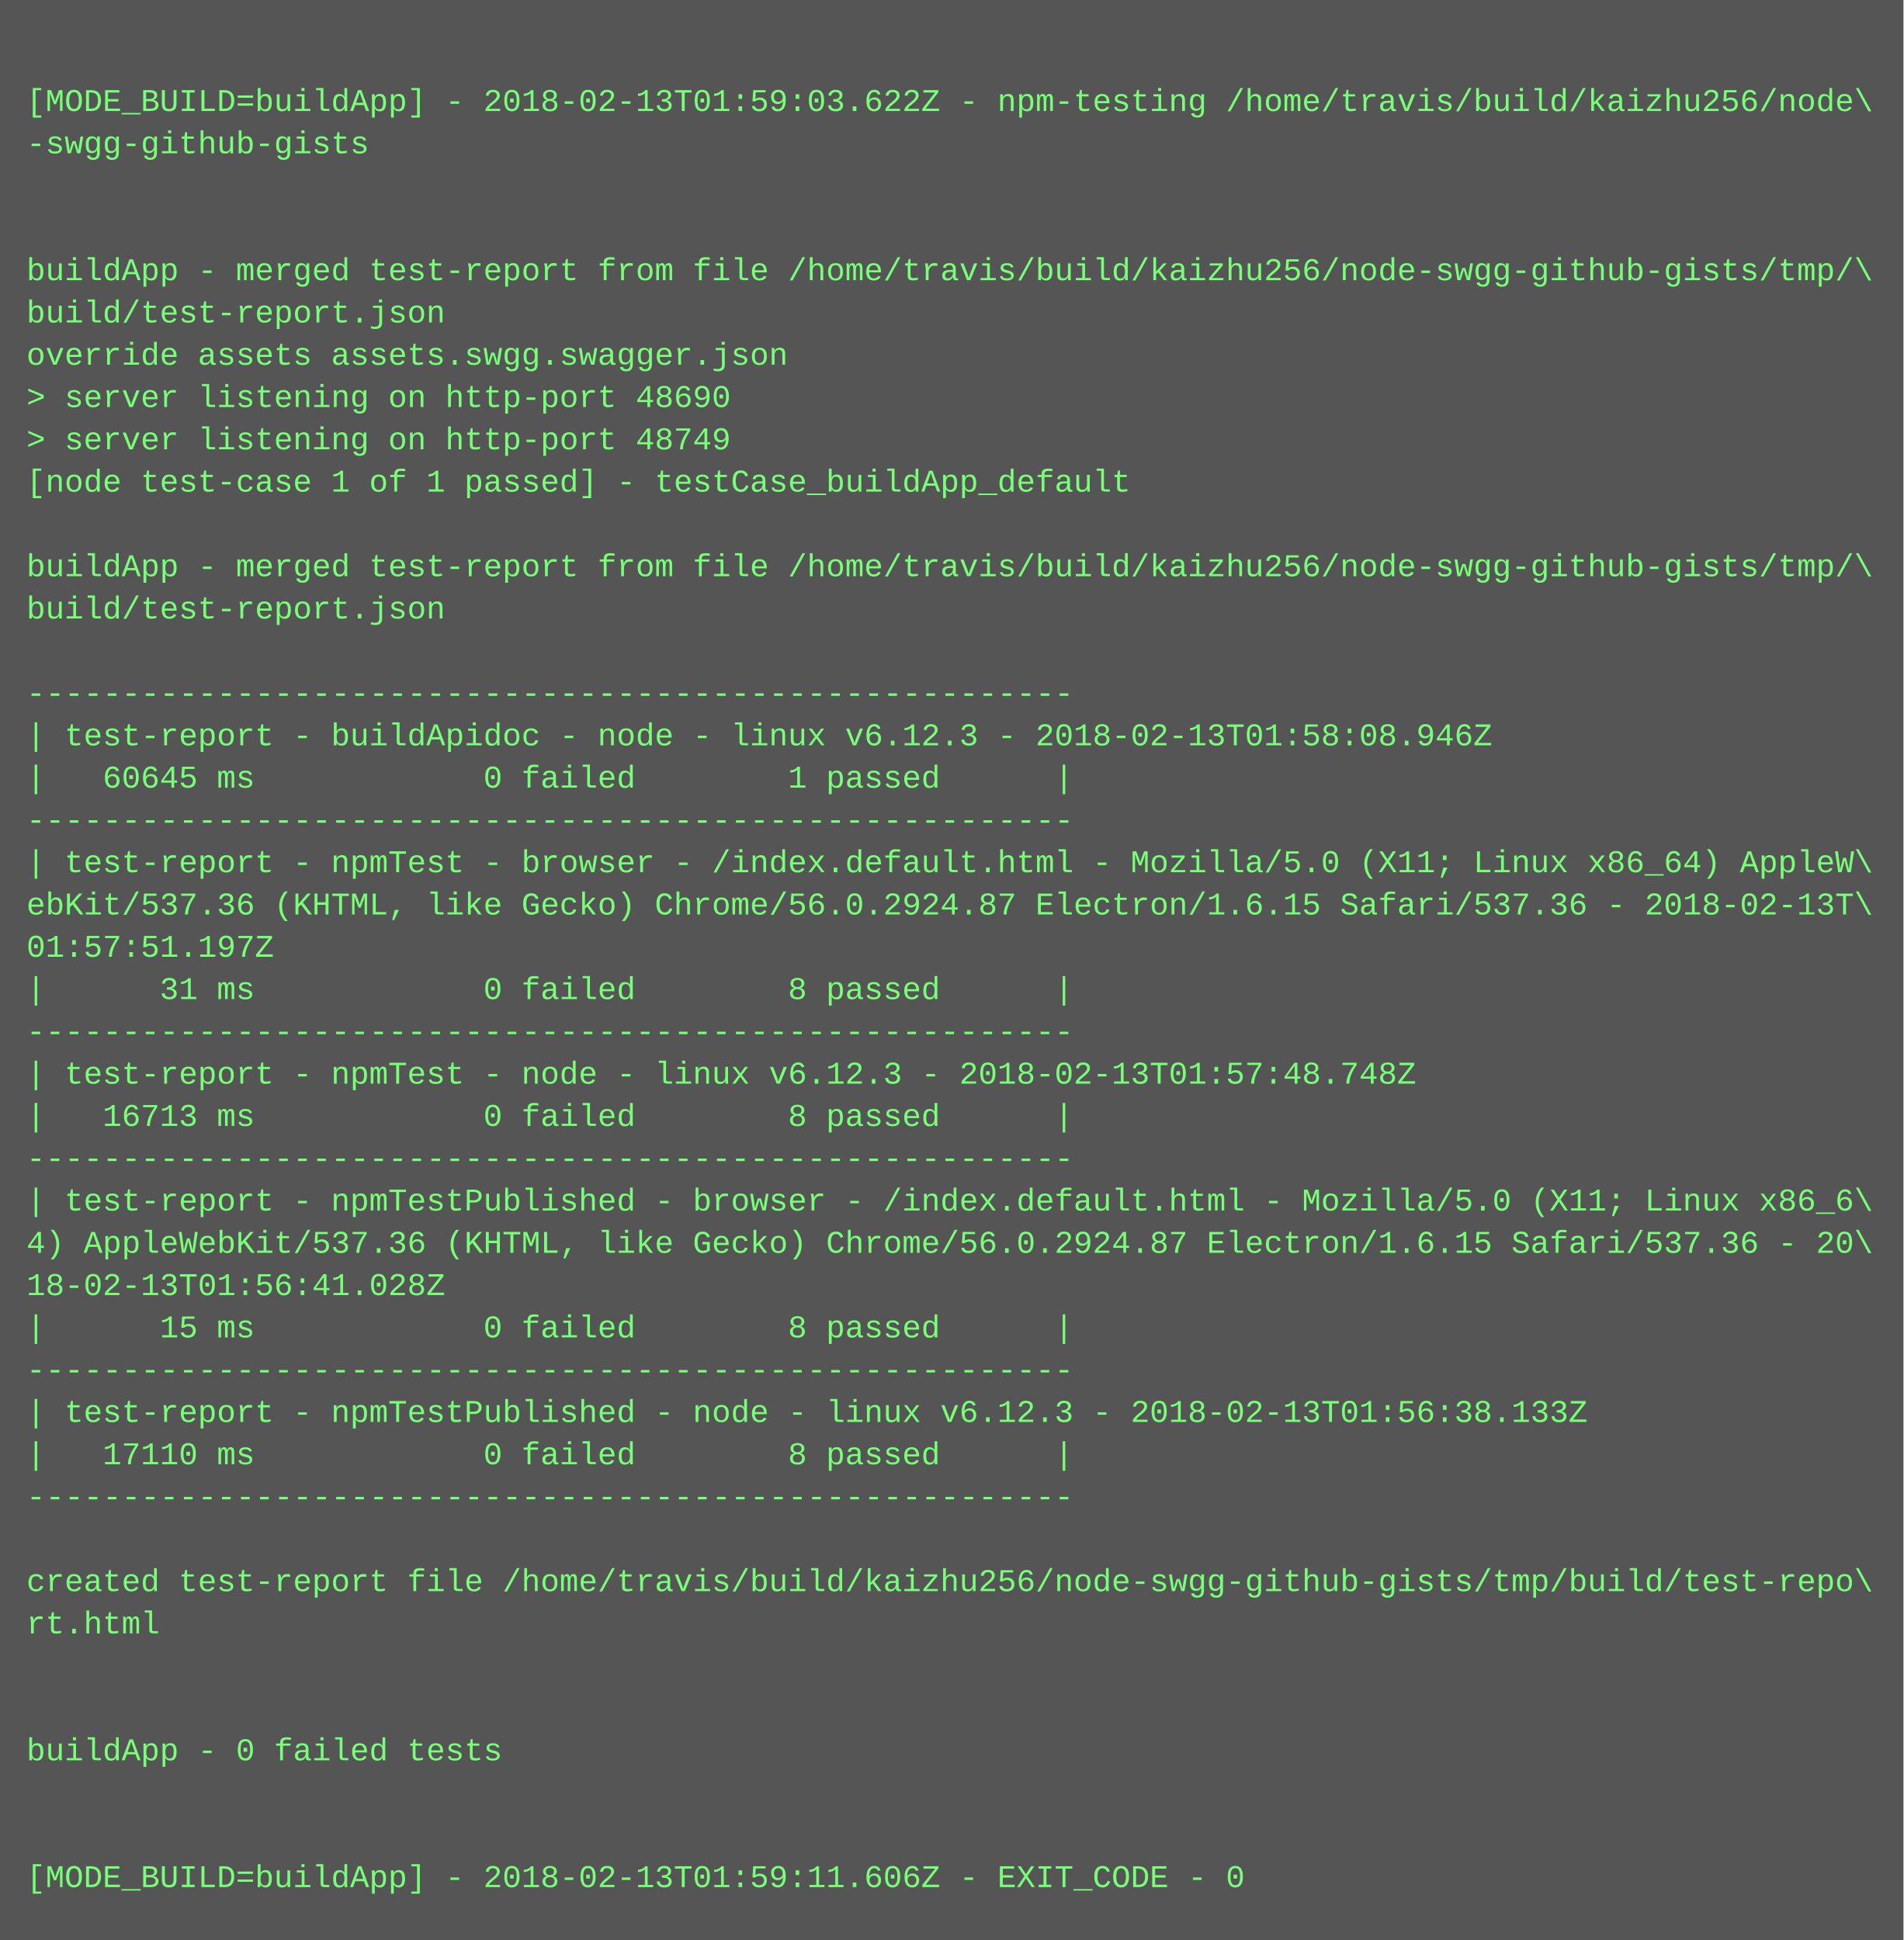
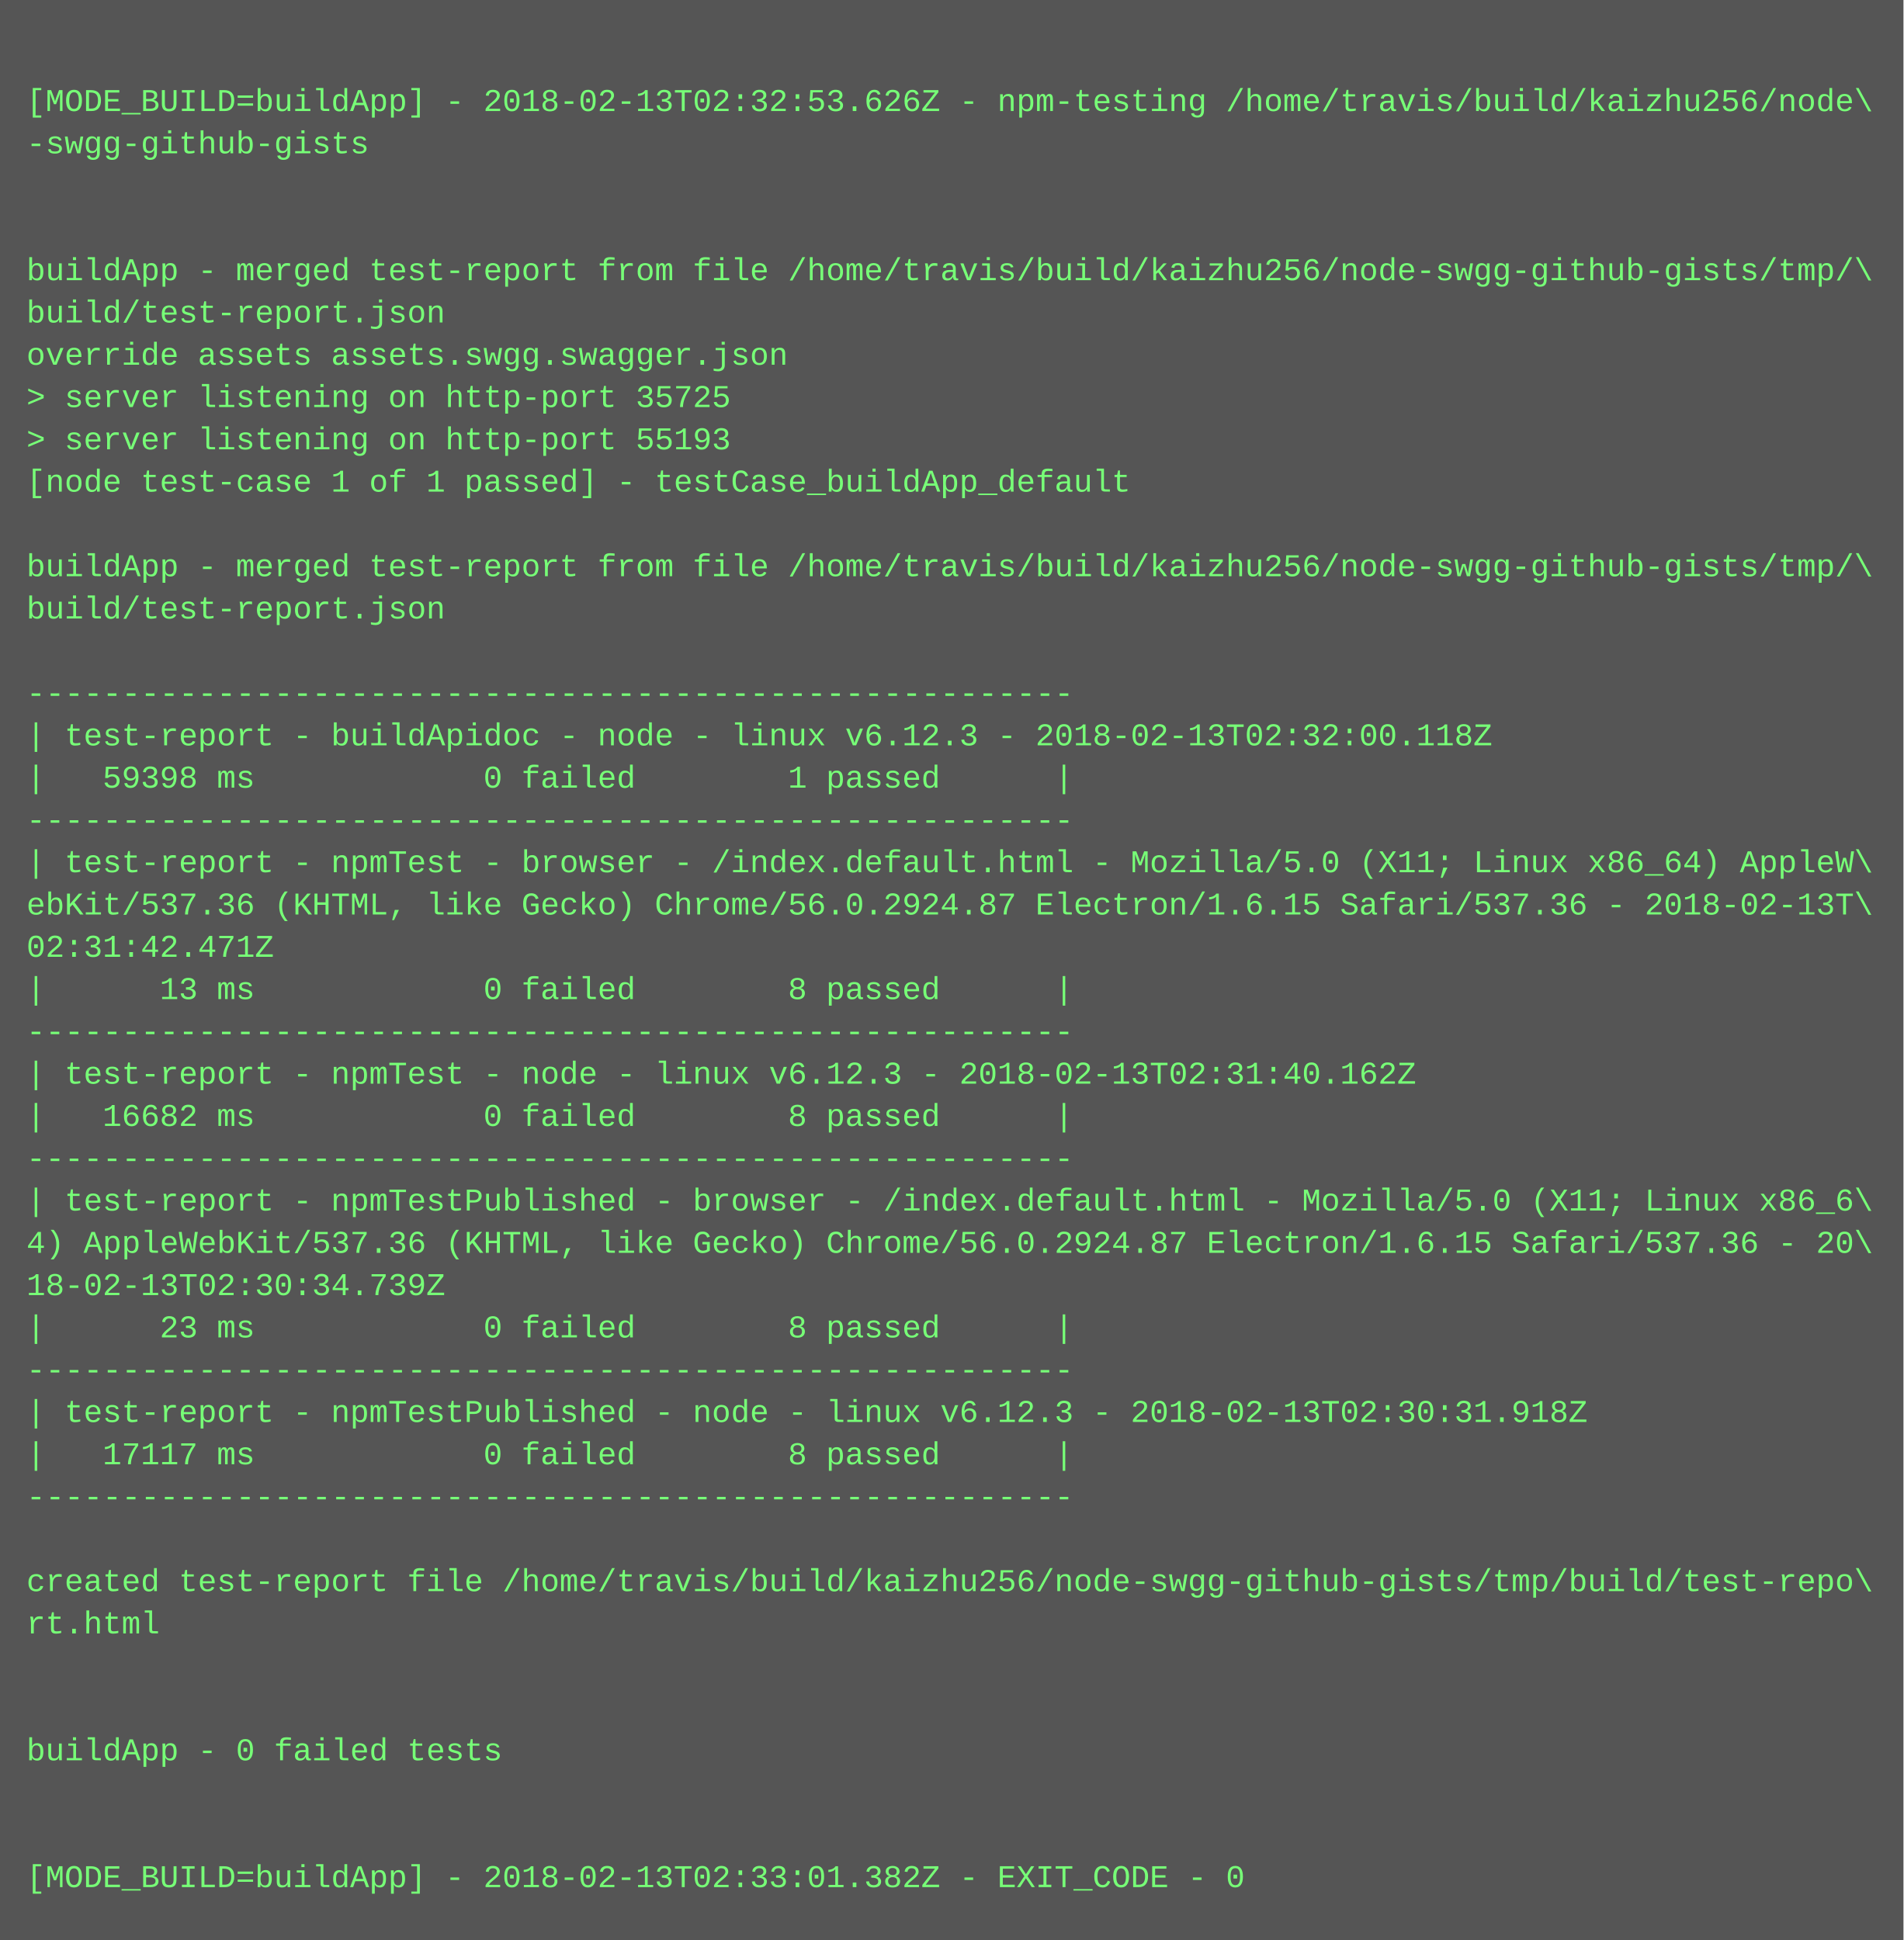
<svg xmlns="http://www.w3.org/2000/svg" height="734" width="720">
  <rect height="734" fill="#555" width="720" />
  <text fill="#7f7" font-family="Courier New" font-size="12" xml:space="preserve">
    <tspan x="10" y="26" />
-     <tspan x="10" y="42">[MODE_BUILD=buildApp] - 2018-02-13T01:59:03.622Z - npm-testing /home/travis/build/kaizhu256/node\</tspan>
+     <tspan x="10" y="42">[MODE_BUILD=buildApp] - 2018-02-13T02:32:53.626Z - npm-testing /home/travis/build/kaizhu256/node\</tspan>
    <tspan x="10" y="58">-swgg-github-gists</tspan>
    <tspan x="10" y="74" />
    <tspan x="10" y="90" />
    <tspan x="10" y="106">buildApp - merged test-report from file /home/travis/build/kaizhu256/node-swgg-github-gists/tmp/\</tspan>
    <tspan x="10" y="122">build/test-report.json</tspan>
    <tspan x="10" y="138">override assets assets.swgg.swagger.json</tspan>
-     <tspan x="10" y="154">&gt; server listening on http-port 48690</tspan>
-     <tspan x="10" y="170">&gt; server listening on http-port 48749</tspan>
+     <tspan x="10" y="154">&gt; server listening on http-port 35725</tspan>
+     <tspan x="10" y="170">&gt; server listening on http-port 55193</tspan>
    <tspan x="10" y="186">[node test-case 1 of 1 passed] - testCase_buildApp_default</tspan>
    <tspan x="10" y="202" />
    <tspan x="10" y="218">buildApp - merged test-report from file /home/travis/build/kaizhu256/node-swgg-github-gists/tmp/\</tspan>
    <tspan x="10" y="234">build/test-report.json</tspan>
    <tspan x="10" y="250" />
    <tspan x="10" y="266">-------------------------------------------------------</tspan>
-     <tspan x="10" y="282">| test-report - buildApidoc - node - linux v6.12.3 - 2018-02-13T01:58:08.946Z</tspan>
-     <tspan x="10" y="298">|   60645 ms            0 failed        1 passed      |</tspan>
+     <tspan x="10" y="282">| test-report - buildApidoc - node - linux v6.12.3 - 2018-02-13T02:32:00.118Z</tspan>
+     <tspan x="10" y="298">|   59398 ms            0 failed        1 passed      |</tspan>
    <tspan x="10" y="314">-------------------------------------------------------</tspan>
    <tspan x="10" y="330">| test-report - npmTest - browser - /index.default.html - Mozilla/5.0 (X11; Linux x86_64) AppleW\</tspan>
    <tspan x="10" y="346">ebKit/537.36 (KHTML, like Gecko) Chrome/56.0.2924.87 Electron/1.6.15 Safari/537.36 - 2018-02-13T\</tspan>
-     <tspan x="10" y="362">01:57:51.197Z</tspan>
-     <tspan x="10" y="378">|      31 ms            0 failed        8 passed      |</tspan>
+     <tspan x="10" y="362">02:31:42.471Z</tspan>
+     <tspan x="10" y="378">|      13 ms            0 failed        8 passed      |</tspan>
    <tspan x="10" y="394">-------------------------------------------------------</tspan>
-     <tspan x="10" y="410">| test-report - npmTest - node - linux v6.12.3 - 2018-02-13T01:57:48.748Z</tspan>
-     <tspan x="10" y="426">|   16713 ms            0 failed        8 passed      |</tspan>
+     <tspan x="10" y="410">| test-report - npmTest - node - linux v6.12.3 - 2018-02-13T02:31:40.162Z</tspan>
+     <tspan x="10" y="426">|   16682 ms            0 failed        8 passed      |</tspan>
    <tspan x="10" y="442">-------------------------------------------------------</tspan>
    <tspan x="10" y="458">| test-report - npmTestPublished - browser - /index.default.html - Mozilla/5.0 (X11; Linux x86_6\</tspan>
    <tspan x="10" y="474">4) AppleWebKit/537.36 (KHTML, like Gecko) Chrome/56.0.2924.87 Electron/1.6.15 Safari/537.36 - 20\</tspan>
-     <tspan x="10" y="490">18-02-13T01:56:41.028Z</tspan>
-     <tspan x="10" y="506">|      15 ms            0 failed        8 passed      |</tspan>
+     <tspan x="10" y="490">18-02-13T02:30:34.739Z</tspan>
+     <tspan x="10" y="506">|      23 ms            0 failed        8 passed      |</tspan>
    <tspan x="10" y="522">-------------------------------------------------------</tspan>
-     <tspan x="10" y="538">| test-report - npmTestPublished - node - linux v6.12.3 - 2018-02-13T01:56:38.133Z</tspan>
-     <tspan x="10" y="554">|   17110 ms            0 failed        8 passed      |</tspan>
+     <tspan x="10" y="538">| test-report - npmTestPublished - node - linux v6.12.3 - 2018-02-13T02:30:31.918Z</tspan>
+     <tspan x="10" y="554">|   17117 ms            0 failed        8 passed      |</tspan>
    <tspan x="10" y="570">-------------------------------------------------------</tspan>
    <tspan x="10" y="586" />
    <tspan x="10" y="602">created test-report file /home/travis/build/kaizhu256/node-swgg-github-gists/tmp/build/test-repo\</tspan>
    <tspan x="10" y="618">rt.html</tspan>
    <tspan x="10" y="634" />
    <tspan x="10" y="650" />
    <tspan x="10" y="666">buildApp - 0 failed tests</tspan>
    <tspan x="10" y="682" />
    <tspan x="10" y="698" />
-     <tspan x="10" y="714">[MODE_BUILD=buildApp] - 2018-02-13T01:59:11.606Z - EXIT_CODE - 0</tspan>
+     <tspan x="10" y="714">[MODE_BUILD=buildApp] - 2018-02-13T02:33:01.382Z - EXIT_CODE - 0</tspan>
  </text>
</svg>
